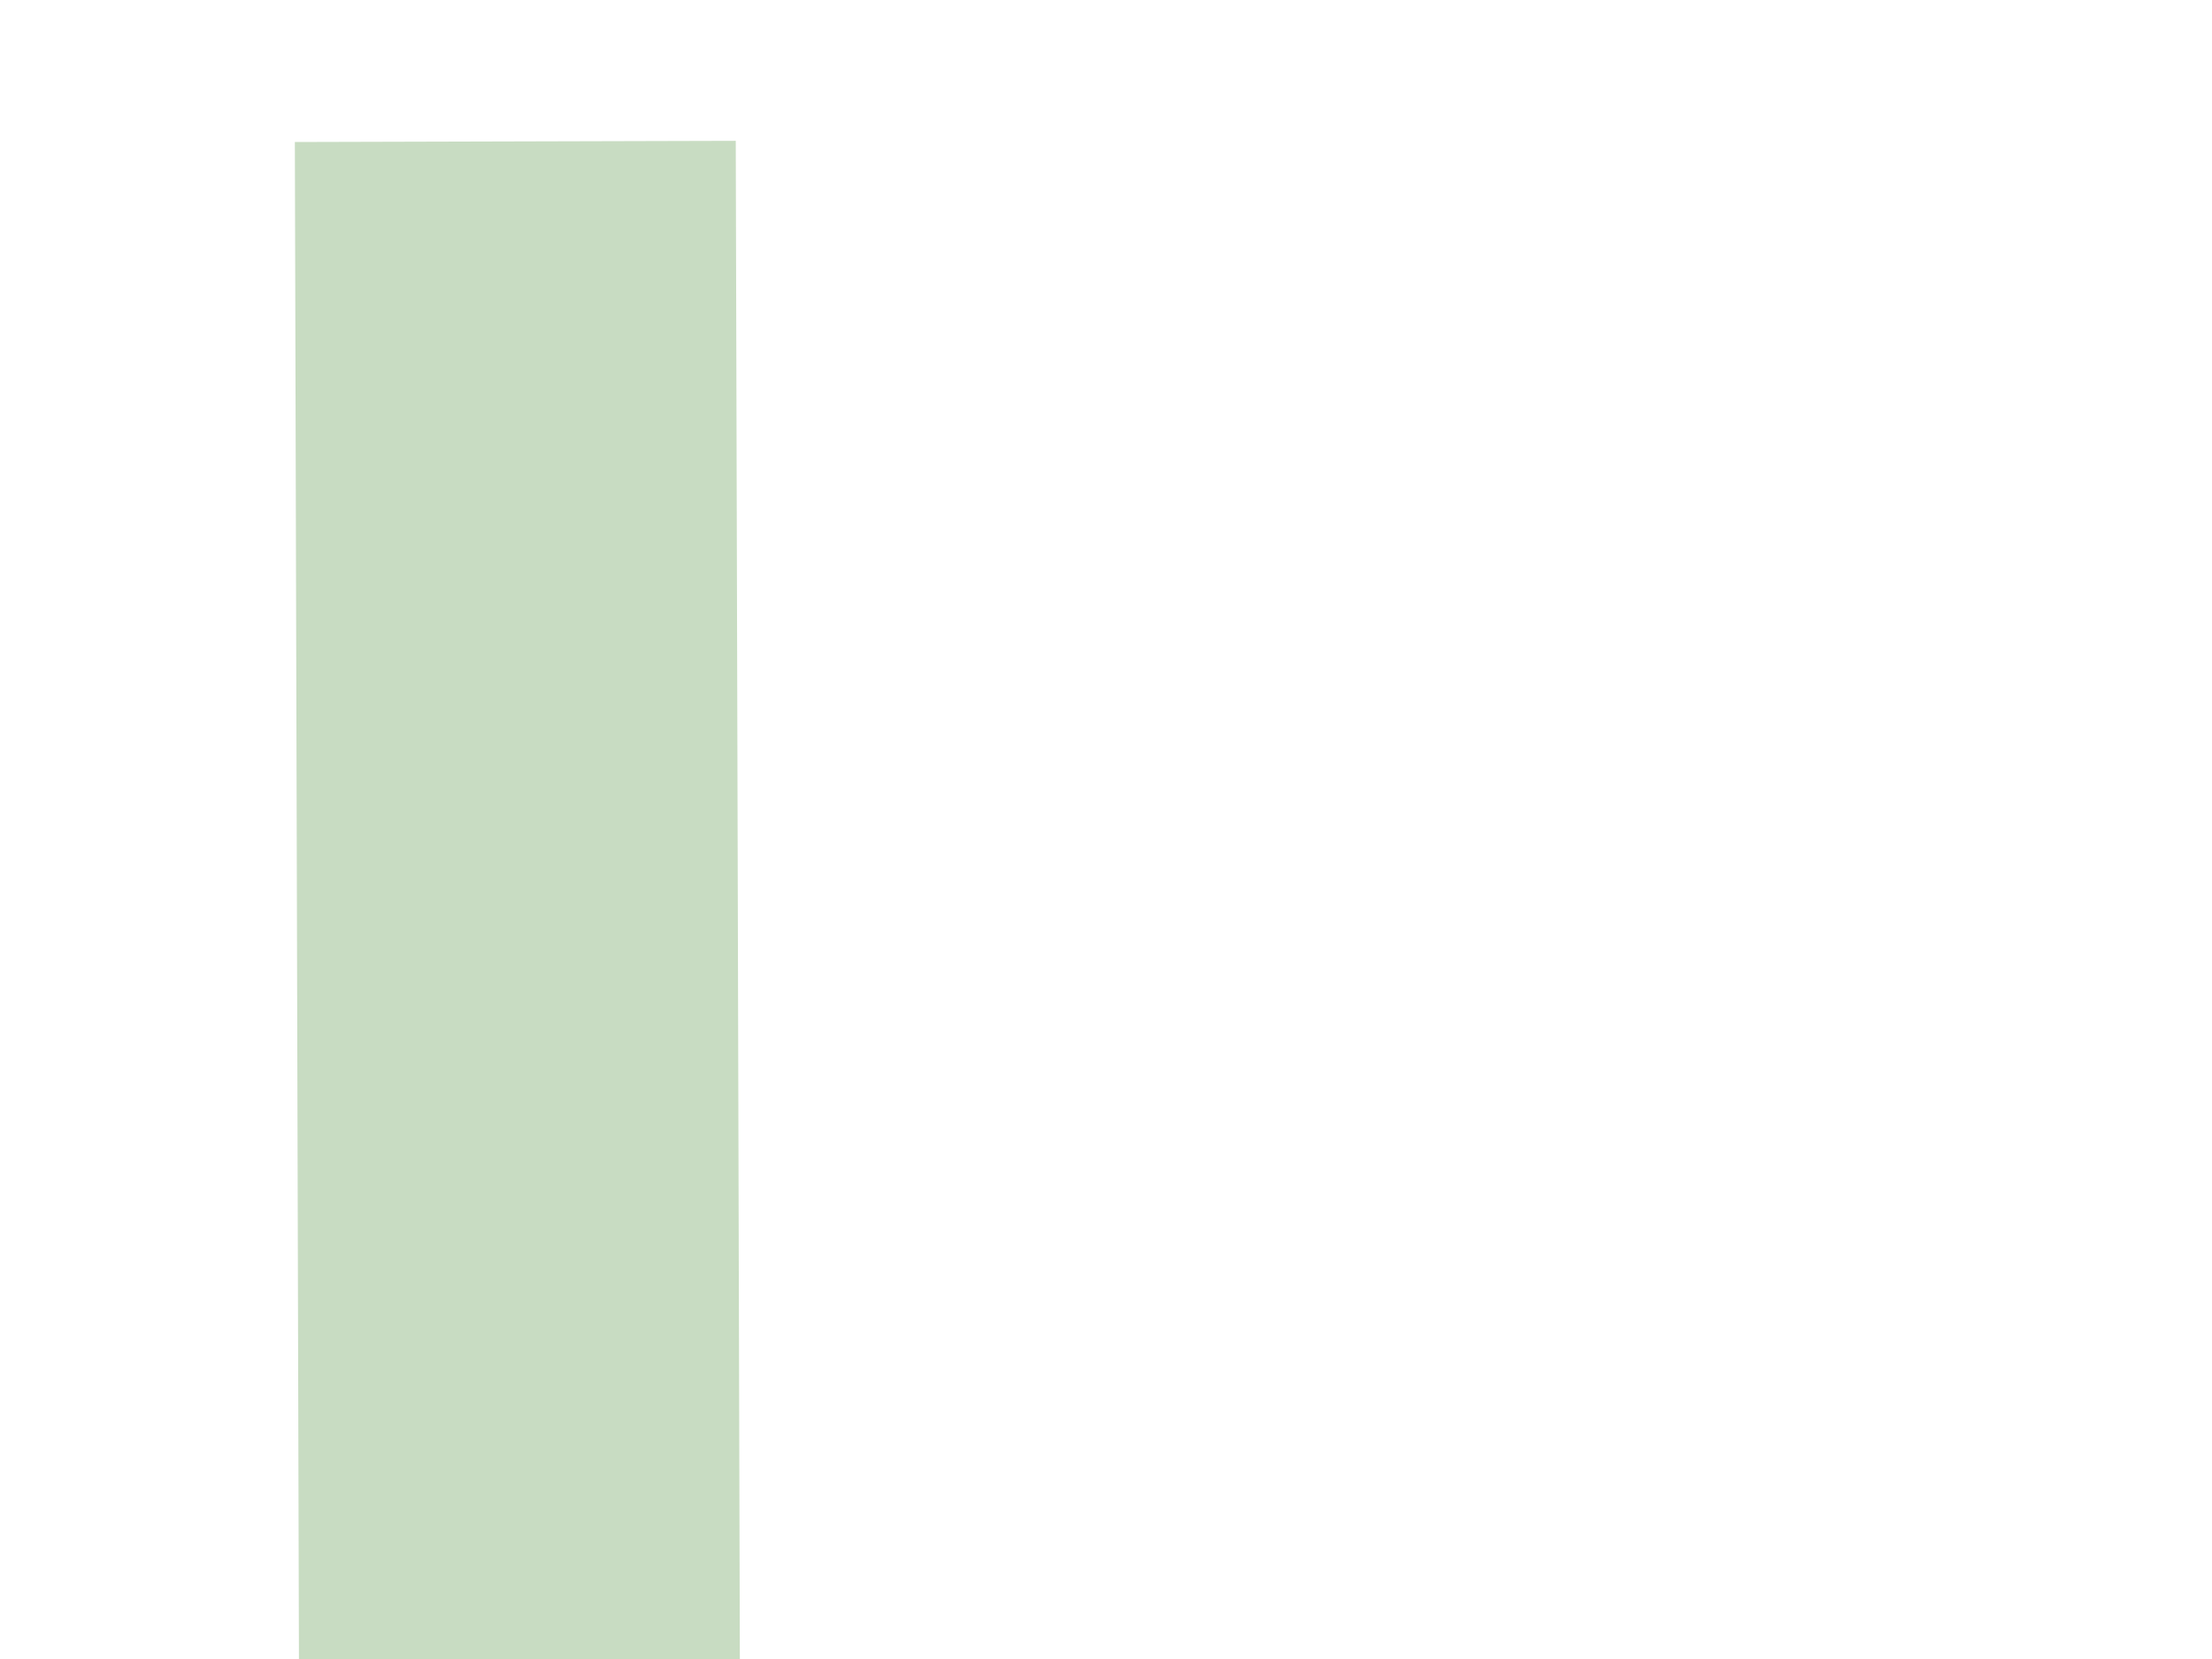
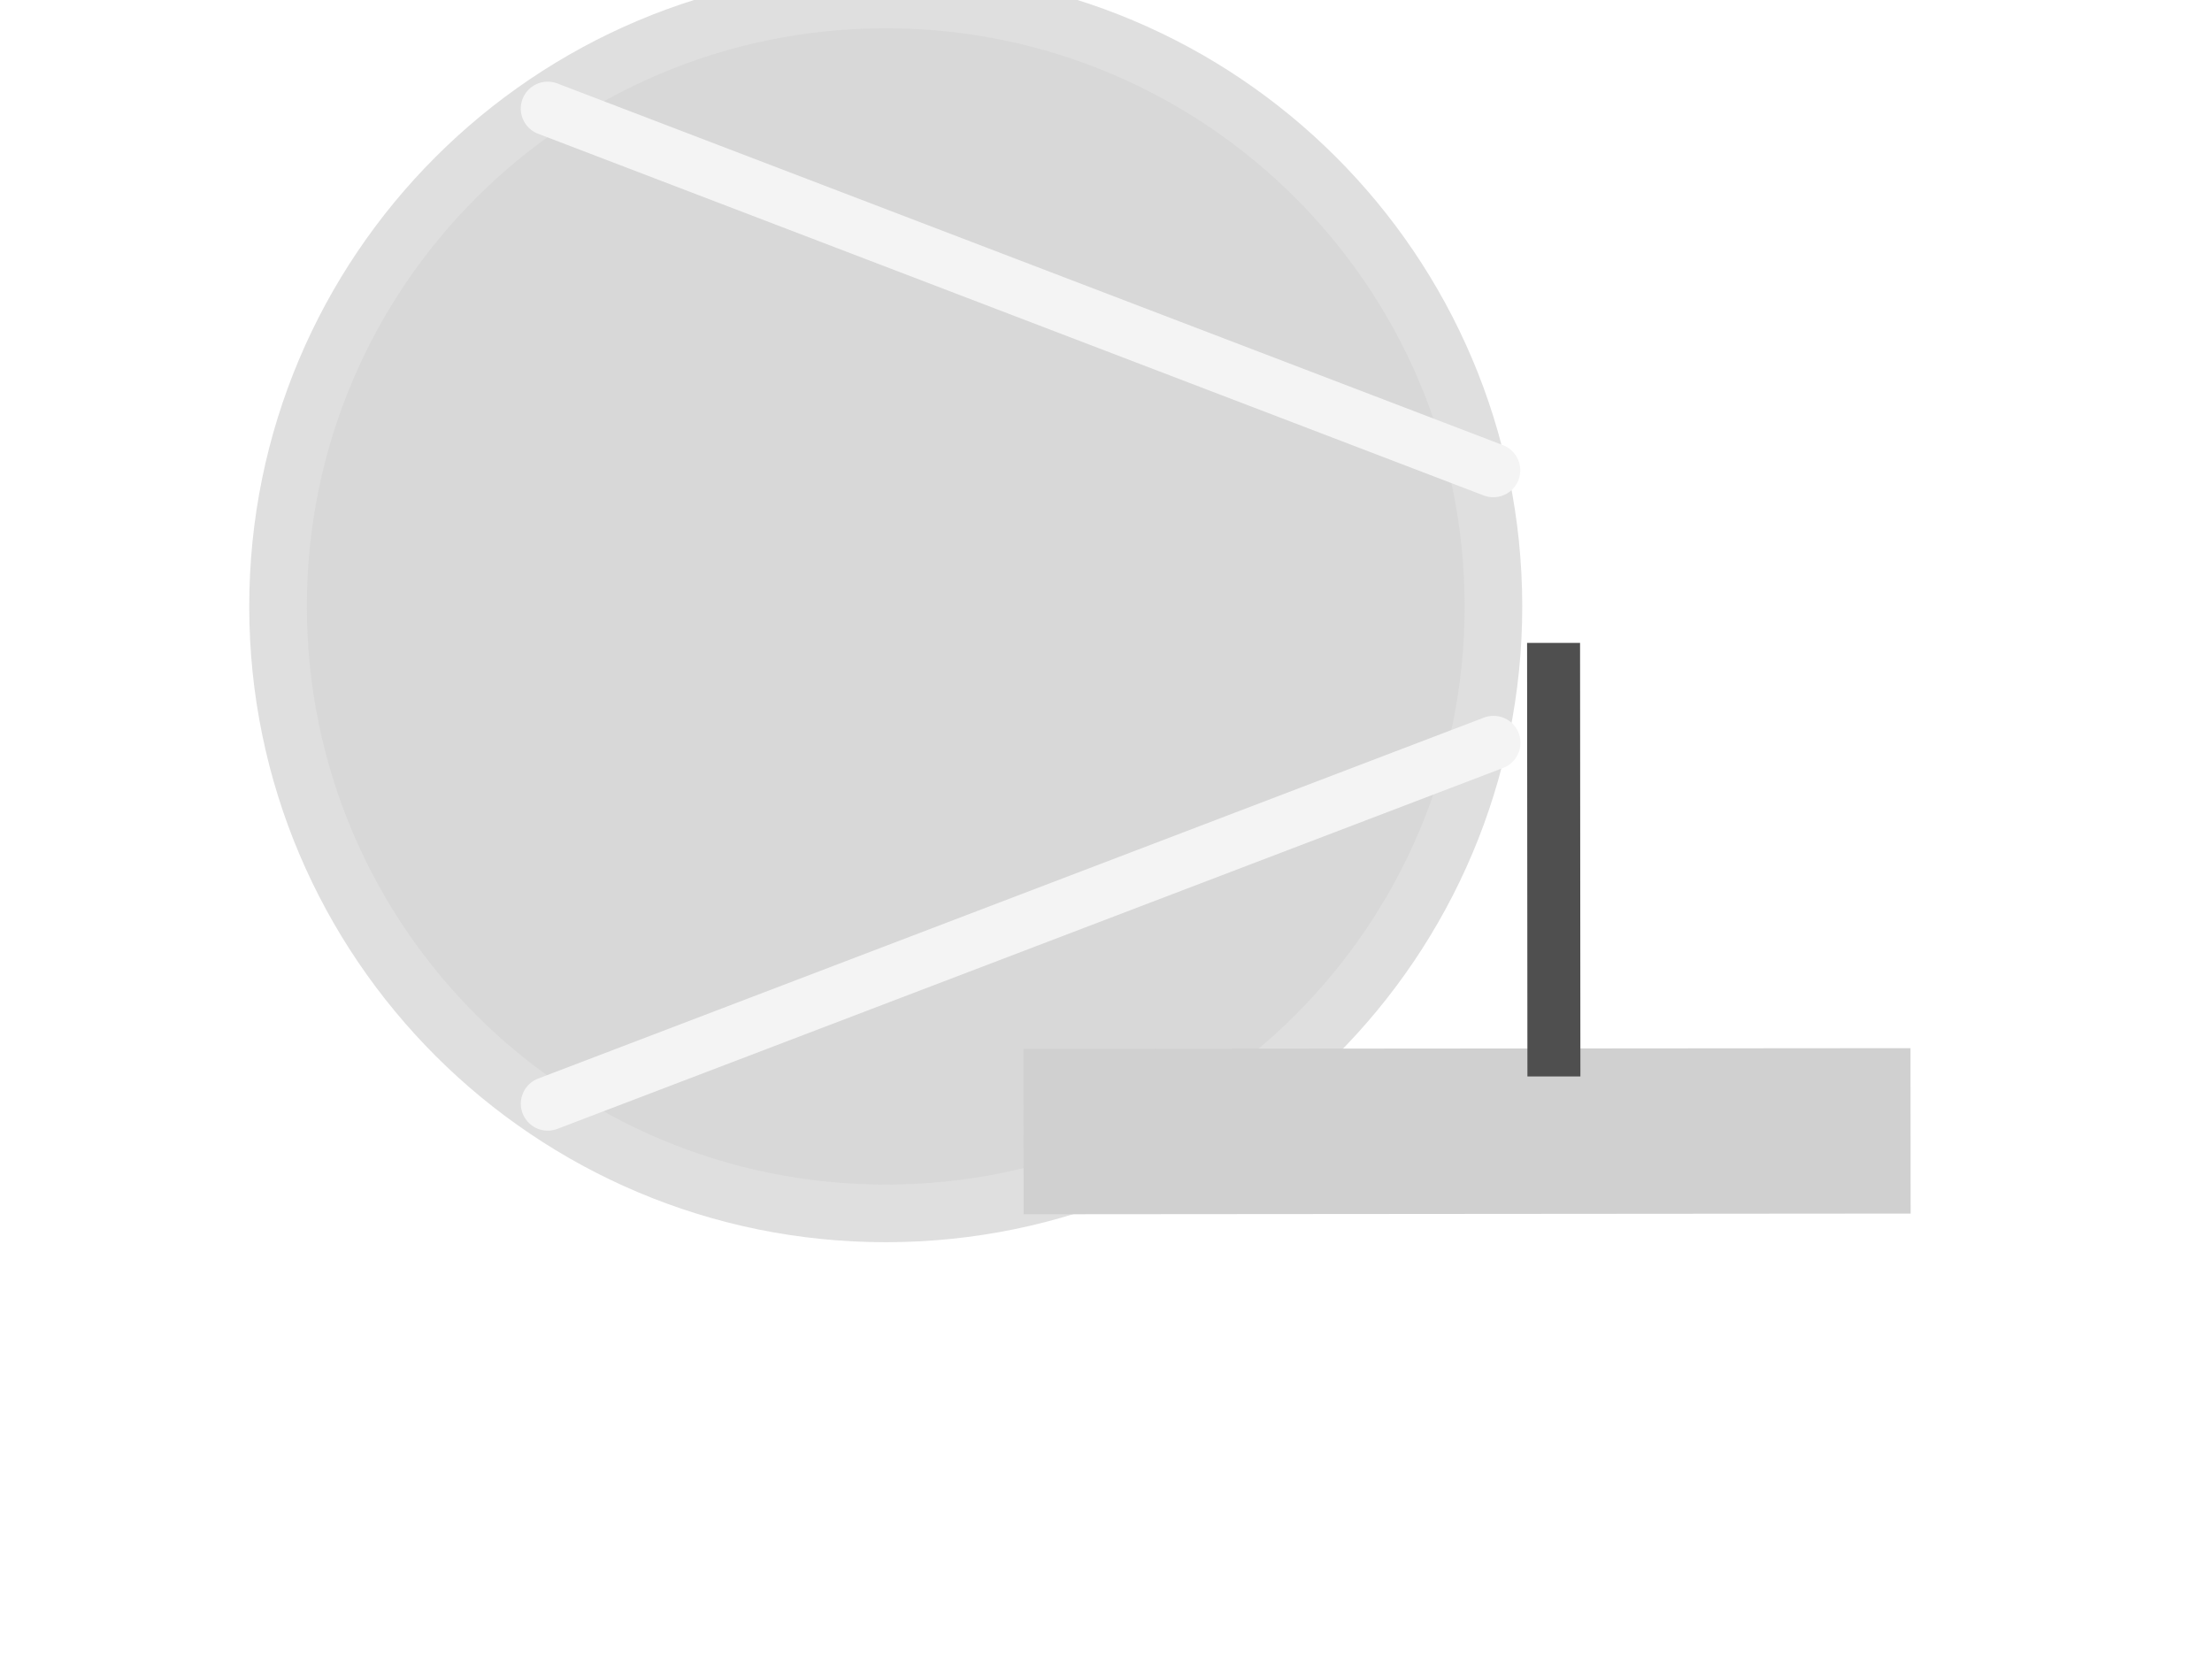
<svg xmlns="http://www.w3.org/2000/svg" width="40" height="30" viewBox="0 0 40 30" preserveAspectRatio="xMidYMid meet">
-   <g transform="translate(20.000 15.000) rotate(270) scale(1.1) translate(-20.000 -15.000)">
-     <g transform="translate(10.000 12.500) rotate(180) scale(1) translate(-10.000 -12.500)">
-       <g transform="translate(10.000 12.500) rotate(180) scale(1.1) translate(-10.000 -12.500)">
-         <g transform="translate(14.000 5.500) rotate(180) scale(1) translate(-14.000 -5.500)">
-           <g transform="translate(17.000 6.000) rotate(0) scale(1.0825) translate(-17.000 -6.000)">
-             <g data-output-variation="1" transform="translate(0.0261 0.0712) rotate(-0.1543 15 5)">
-               <rect id="backbottom_light_grey_square" x="0" y="1.972" width="29.954" height="6.087" fill="#c8dcc2" stroke="none" stroke-width="0.012" />
-             </g>
-           </g>
-         </g>
-       </g>
-     </g>
+   <g data-output-variation="1" transform="translate(0.0961 -0.0481) rotate(-0.0444 20 15)">
+     <ellipse id="compressor_circle" cx="15.924" cy="11.011" rx="10.989" ry="10.976" fill="#D8D8D8" stroke="#DFDFDF" stroke-width="1.042" />
+     <path id="rightward_compressor_upper_line" d="M 9.818 2.004 L 26.913 8.558" stroke="#f4f4f4" stroke-width="0.974" fill="none" stroke-linecap="round" />
+     <path id="rightward_compressor_lower_line" d="M 9.805 19.999 L 26.913 13.485" stroke="#f4f4f4" stroke-width="0.974" fill="none" stroke-linecap="round" />
+     <path id="perception_horizontal_rule" d="M 19.904 20.509 L 32.953 20.509" stroke="#D0D0D0" stroke-width="2.991" fill="none" stroke-linecap="square" />
+     <path id="perception_line" d="M 28 11.68 L 28 19.52" stroke="#4f4f4f" stroke-width="0.958" fill="none" stroke-linejoin="round" stroke-linecap="butt" />
  </g>
</svg>
